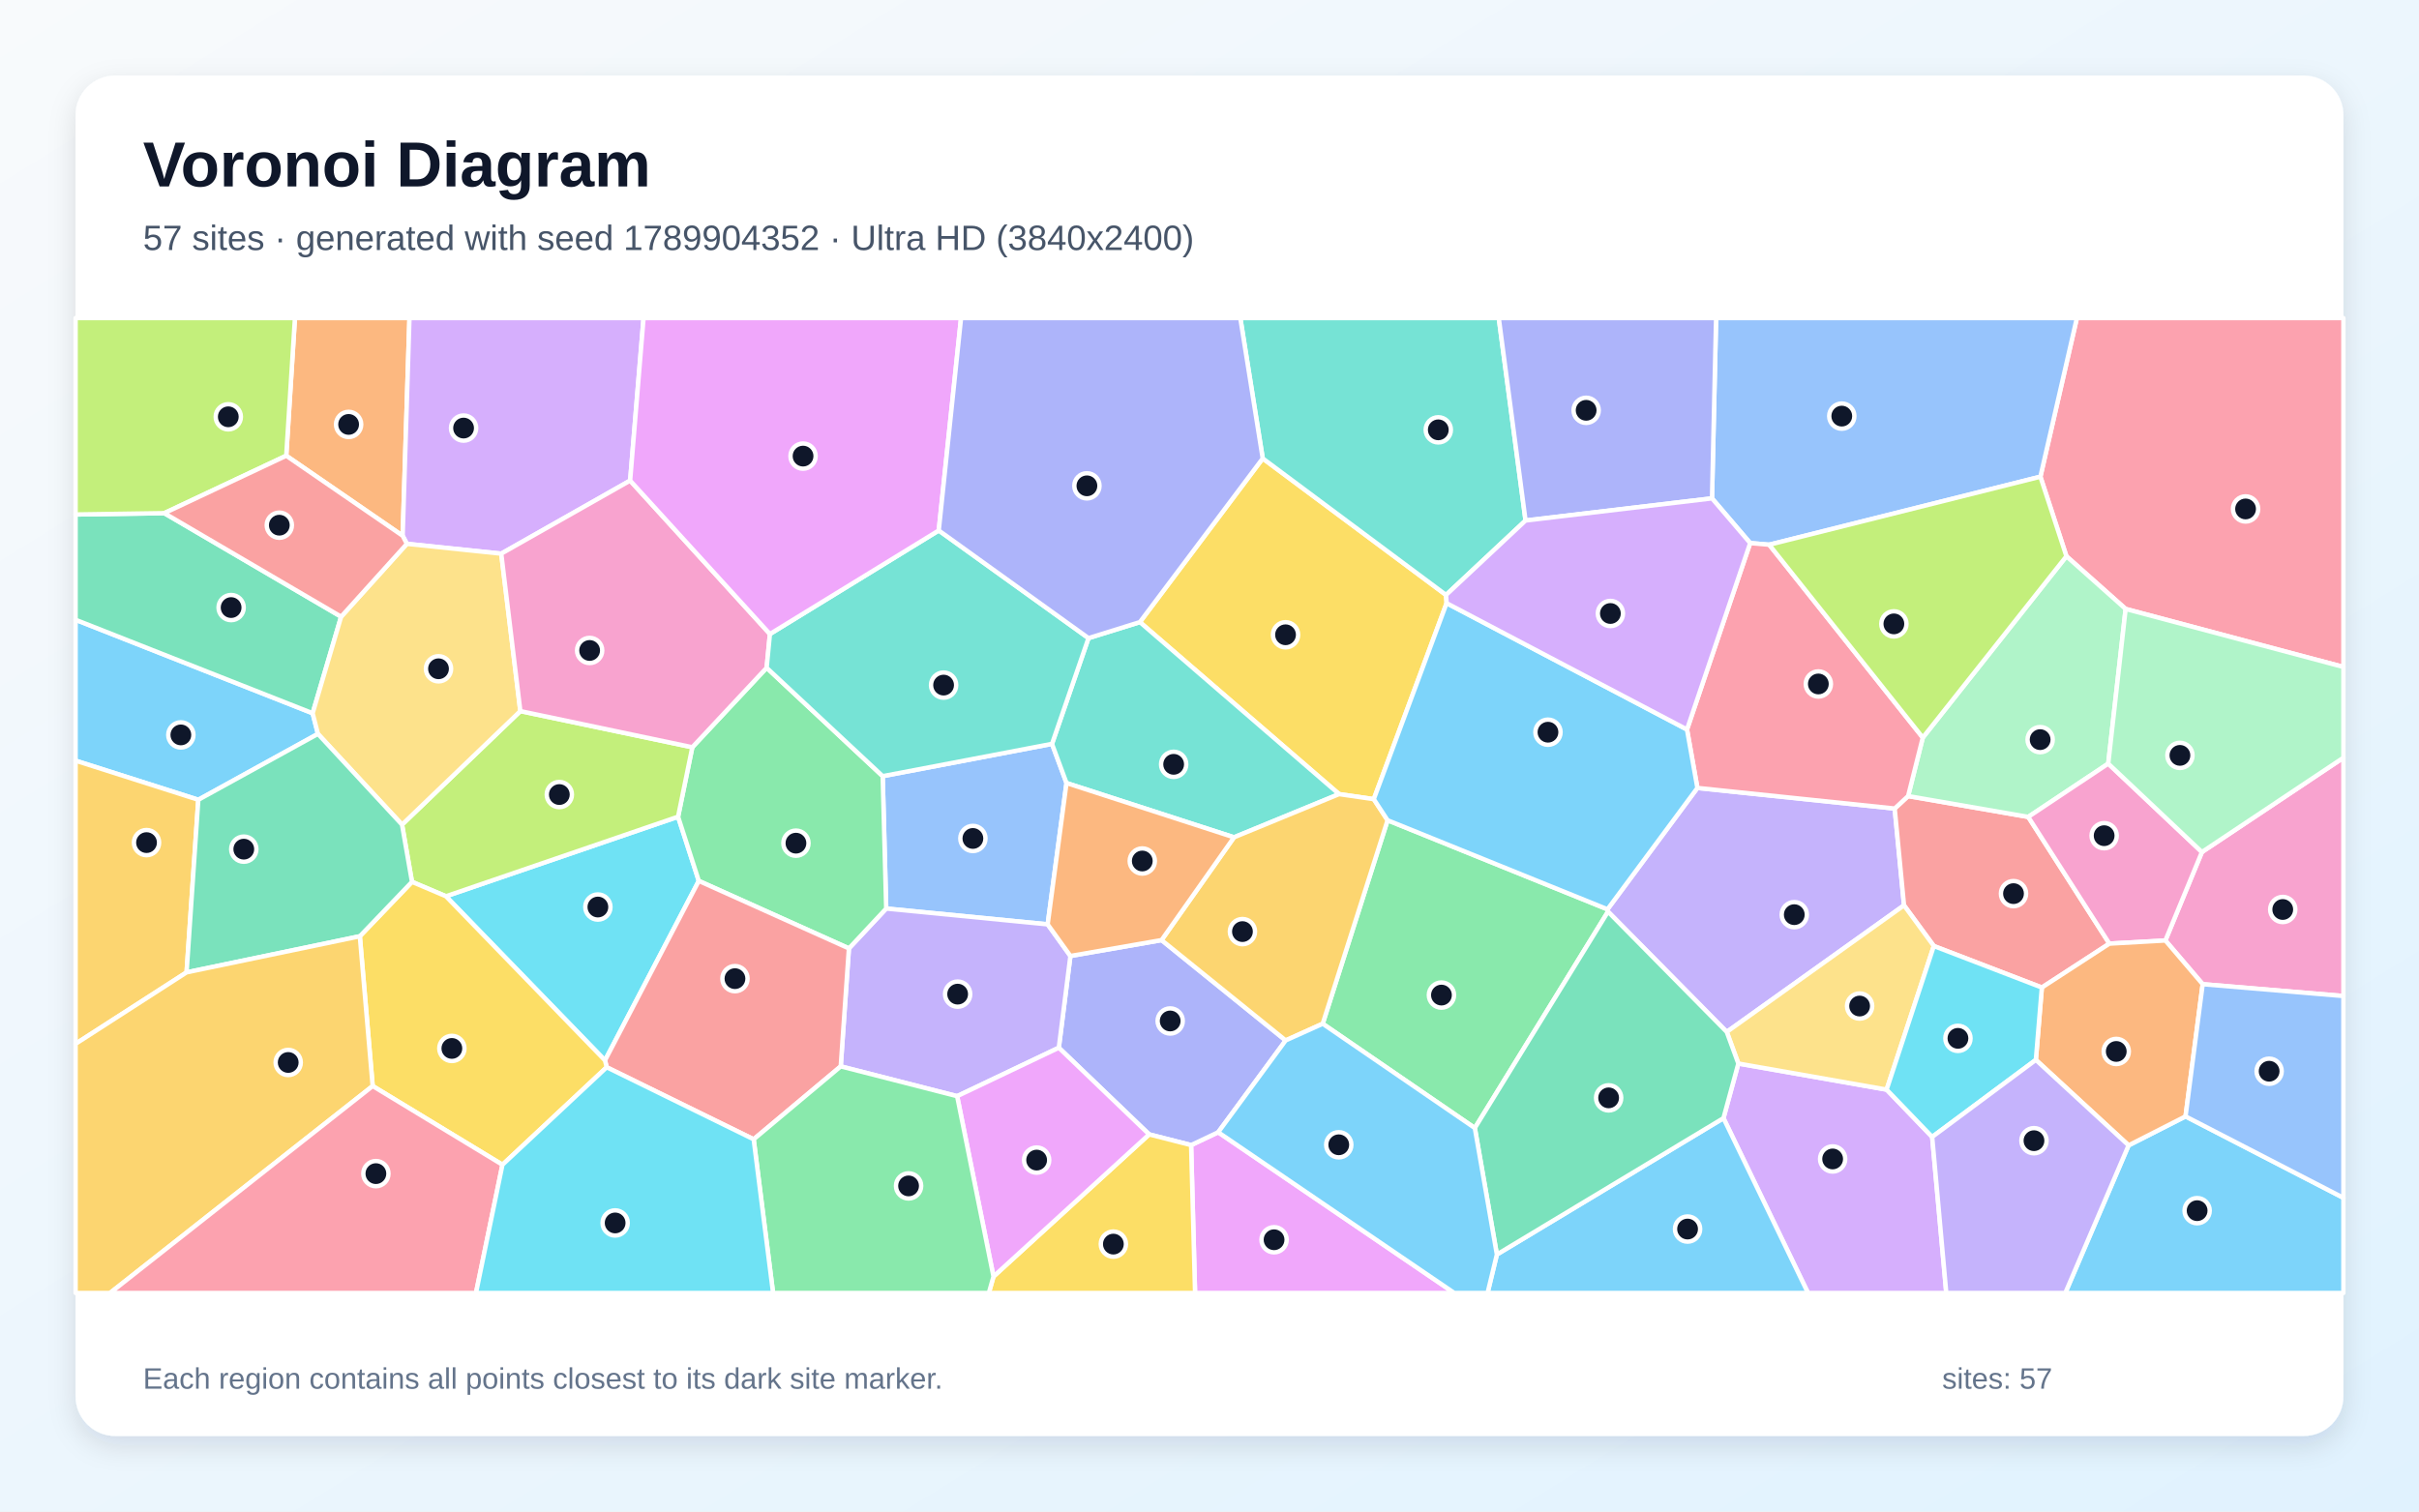
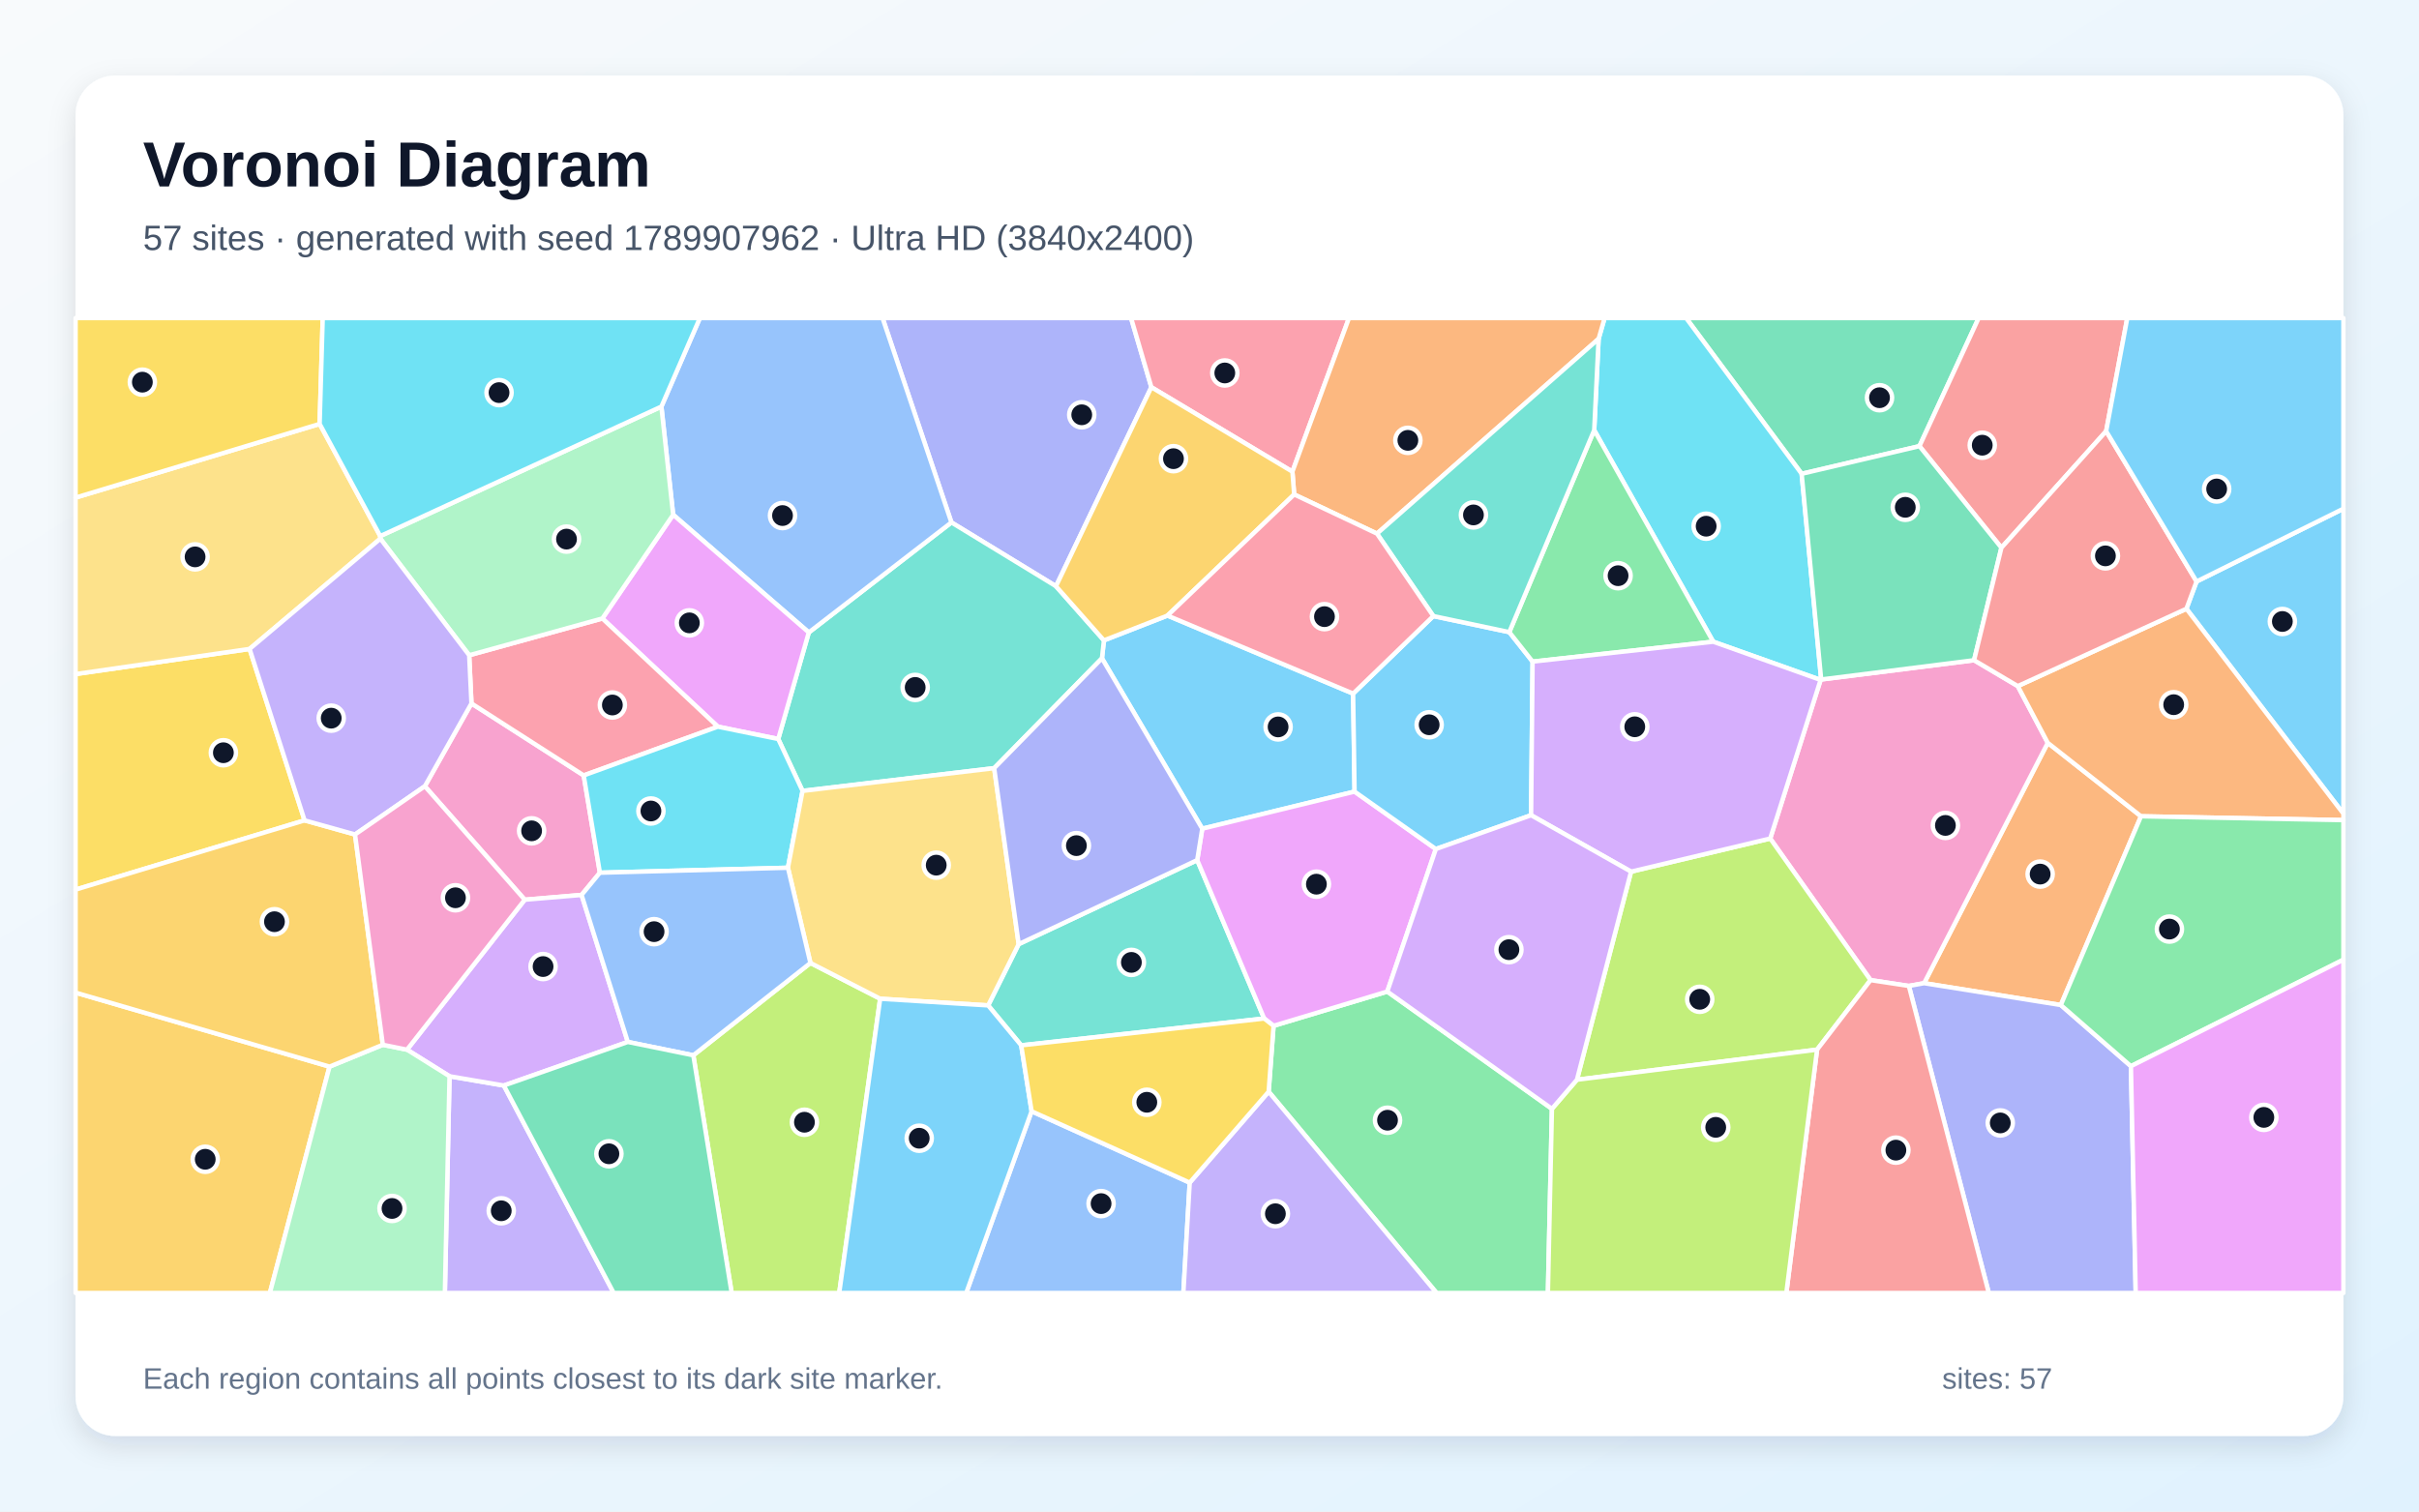
<svg xmlns="http://www.w3.org/2000/svg" width="3840" height="2400" viewBox="0 0 3840 2400" role="img" aria-labelledby="title description">
  <defs>
    <linearGradient id="background" x1="0" y1="0" x2="1" y2="1">
      <stop stop-color="#F8FAFC" />
      <stop offset="1" stop-color="#E0F2FE" />
    </linearGradient>
    <filter id="shadow" x="-5%" y="-5%" width="110%" height="110%">
      <feDropShadow dx="0" dy="15" stdDeviation="22" flood-color="#0F172A" flood-opacity=".12" />
    </filter>
  </defs>
  <rect width="3840" height="2400" fill="url(#background)" />
  <rect x="120" y="120" width="3600" height="2160" rx="63" fill="#FFFFFF" filter="url(#shadow)" />
  <g font-family="Arial, sans-serif">
    <text x="227" y="296" font-size="101" font-weight="700" fill="#0F172A">Voronoi Diagram</text>
-     <text x="227" y="397" font-size="56" fill="#475569">57 sites · generated with seed 1789904352 · Ultra HD (3840x2400)</text>
+     <text x="227" y="397" font-size="56" fill="#475569">57 sites · generated with seed 1789907962 · Ultra HD (3840x2400)</text>
  </g>
  <g stroke="#FFFFFF" stroke-width="7" stroke-linejoin="round">
-     <polygon points="504.7,1165.3 314.8,1269.9 120.0,1207.8 120.0,984.1 496.3,1132.5" fill="#38BDF8" fill-opacity="0.65" />
-     <polygon points="2741.1,1638.5 2552.6,1447.5 2551.8,1443.8 2694.5,1251.1 3007.7,1283.8 3022.5,1437.5" fill="#A78BFA" fill-opacity="0.65" />
-     <polygon points="3496.6,1562.7 3437.4,1493.3 3495.4,1352.9 3720.0,1203.1 3720.0,1581.5" fill="#F472B6" fill-opacity="0.65" />
-     <polygon points="639.2,850.7 454.4,723.6 468.2,505.0 650.0,505.0" fill="#FB923C" fill-opacity="0.65" />
-     <polygon points="2296.4,957.7 2180.8,1268.9 2125.7,1260.9 1809.5,987.8 2004.5,727.9 2295.5,944.7" fill="#FACC15" fill-opacity="0.65" />
-     <polygon points="2341.2,1791.1 2099.7,1625.5 2202.7,1302.4 2551.8,1443.8 2552.6,1447.5" fill="#4ADE80" fill-opacity="0.65" />
-     <polygon points="2421.7,826.5 2295.5,944.7 2004.5,727.9 1968.9,505.0 2379.2,505.0" fill="#2DD4BF" fill-opacity="0.65" />
-     <polygon points="1663.1,1467.7 1406.8,1442.6 1401.2,1232.4 1670.0,1181.1 1693.0,1243.3" fill="#60A5FA" fill-opacity="0.65" />
-     <polygon points="1890.8,1818.2 1933.8,1797.8 2308.6,2053.0 1897.1,2053.0" fill="#E879F9" fill-opacity="0.65" />
-     <polygon points="260.8,814.8 541.5,979.2 496.3,1132.5 120.0,984.1 120.0,816.9" fill="#34D399" fill-opacity="0.65" />
-     <polygon points="3241.3,1568.0 3069.8,1502.1 3022.5,1437.5 3007.7,1283.8 3029.0,1264.0 3219.7,1297.1 3348.5,1498.3" fill="#F87171" fill-opacity="0.65" />
-     <polygon points="1824.2,1801.2 1680.8,1663.6 1699.2,1517.9 1843.9,1492.7 2040.9,1652.0 1933.8,1797.8 1890.8,1818.2" fill="#818CF8" fill-opacity="0.65" />
-     <polygon points="296.2,1543.9 120.0,1657.4 120.0,1207.8 314.8,1269.9" fill="#FBBF24" fill-opacity="0.65" />
-     <polygon points="454.4,723.6 260.8,814.8 120.0,816.9 120.0,505.0 468.2,505.0" fill="#A3E635" fill-opacity="0.65" />
-     <polygon points="2735.9,1775.4 2759.5,1688.7 2994.9,1730.1 3067.2,1805.2 3089.6,2053.0 2870.1,2053.0" fill="#C084FC" fill-opacity="0.65" />
-     <polygon points="3374.3,966.9 3280.3,883.2 3239.0,756.9 3296.9,505.0 3720.0,505.0 3720.0,1059.0" fill="#FB7185" fill-opacity="0.65" />
-     <polygon points="707.9,1423.1 1076.4,1296.8 1109.3,1398.7 960.4,1683.7" fill="#22D3EE" fill-opacity="0.65" />
-     <polygon points="3052.3,1171.2 3280.3,883.2 3374.3,966.9 3346.7,1212.5 3219.7,1297.1 3029.0,1264.0" fill="#86EFAC" fill-opacity="0.65" />
-     <polygon points="2994.9,1730.1 2759.5,1688.7 2741.1,1638.5 3022.5,1437.5 3069.8,1502.1" fill="#FCD34D" fill-opacity="0.65" />
-     <polygon points="3379.0,1818.6 3469.4,1772.6 3720.0,1901.9 3720.0,2053.0 3278.5,2053.0" fill="#38BDF8" fill-opacity="0.65" />
-     <polygon points="2376.2,1991.9 2735.9,1775.4 2870.1,2053.0 2361.4,2053.0" fill="#38BDF8" fill-opacity="0.65" />
-     <polygon points="1519.4,1740.5 1334.6,1693.2 1347.6,1505.9 1406.8,1442.6 1663.1,1467.7 1699.2,1517.9 1680.8,1663.6" fill="#A78BFA" fill-opacity="0.65" />
-     <polygon points="3346.7,1212.5 3495.4,1352.9 3437.4,1493.3 3348.5,1498.3 3219.7,1297.1" fill="#F472B6" fill-opacity="0.65" />
-     <polygon points="3469.4,1772.6 3379.0,1818.6 3231.8,1682.9 3241.3,1568.0 3348.5,1498.3 3437.4,1493.3 3496.6,1562.7" fill="#FB923C" fill-opacity="0.65" />
-     <polygon points="1577.1,2026.9 1824.2,1801.2 1890.8,1818.2 1897.1,2053.0 1569.7,2053.0" fill="#FACC15" fill-opacity="0.65" />
-     <polygon points="1347.6,1505.9 1109.3,1398.7 1076.4,1296.8 1099.0,1186.5 1217.0,1060.3 1401.2,1232.4 1406.8,1442.6" fill="#4ADE80" fill-opacity="0.65" />
-     <polygon points="1958.9,1329.5 1693.0,1243.3 1670.0,1181.1 1727.9,1013.2 1809.5,987.8 2125.7,1260.9" fill="#2DD4BF" fill-opacity="0.65" />
-     <polygon points="3239.0,756.9 2808.5,864.9 2778.3,862.3 2717.7,791.3 2724.2,505.0 3296.9,505.0" fill="#60A5FA" fill-opacity="0.65" />
-     <polygon points="1519.4,1740.5 1680.8,1663.6 1824.2,1801.2 1577.1,2026.9" fill="#E879F9" fill-opacity="0.65" />
-     <polygon points="2376.2,1991.9 2341.2,1791.1 2552.6,1447.5 2741.1,1638.5 2759.5,1688.7 2735.9,1775.4" fill="#34D399" fill-opacity="0.65" />
-     <polygon points="1196.4,1809.0 963.1,1694.6 960.4,1683.7 1109.3,1398.7 1347.6,1505.9 1334.6,1693.2" fill="#F87171" fill-opacity="0.65" />
-     <polygon points="2717.7,791.3 2421.7,826.5 2379.2,505.0 2724.2,505.0" fill="#818CF8" fill-opacity="0.65" />
-     <polygon points="2040.9,1652.0 1843.9,1492.7 1958.9,1329.5 2125.7,1260.9 2180.8,1268.9 2202.7,1302.4 2099.7,1625.5" fill="#FBBF24" fill-opacity="0.65" />
-     <polygon points="654.0,1400.2 638.2,1309.4 826.0,1129.1 1099.0,1186.5 1076.4,1296.8 707.9,1423.1" fill="#A3E635" fill-opacity="0.65" />
-     <polygon points="1000.3,763.1 795.7,879.1 645.9,863.5 639.2,850.7 650.0,505.0 1021.6,505.0" fill="#C084FC" fill-opacity="0.65" />
-     <polygon points="2678.0,1158.3 2778.3,862.3 2808.5,864.9 3052.3,1171.2 3029.0,1264.0 3007.7,1283.8 2694.5,1251.1" fill="#FB7185" fill-opacity="0.65" />
-     <polygon points="3231.8,1682.9 3067.2,1805.2 2994.9,1730.1 3069.8,1502.1 3241.3,1568.0" fill="#22D3EE" fill-opacity="0.65" />
-     <polygon points="3495.4,1352.9 3346.7,1212.5 3374.3,966.9 3720.0,1059.0 3720.0,1203.1" fill="#86EFAC" fill-opacity="0.65" />
-     <polygon points="645.9,863.5 795.7,879.1 826.0,1129.1 638.2,1309.4 504.7,1165.3 496.3,1132.5 541.5,979.2" fill="#FCD34D" fill-opacity="0.65" />
-     <polygon points="2202.7,1302.4 2180.8,1268.9 2296.4,957.7 2678.0,1158.3 2694.5,1251.1 2551.8,1443.8" fill="#38BDF8" fill-opacity="0.65" />
-     <polygon points="1933.8,1797.8 2040.9,1652.0 2099.7,1625.5 2341.2,1791.1 2376.2,1991.9 2361.4,2053.0 2308.6,2053.0" fill="#38BDF8" fill-opacity="0.65" />
-     <polygon points="3067.2,1805.2 3231.8,1682.9 3379.0,1818.6 3278.5,2053.0 3089.6,2053.0" fill="#A78BFA" fill-opacity="0.65" />
-     <polygon points="1222.2,1006.7 1217.0,1060.3 1099.0,1186.5 826.0,1129.1 795.7,879.1 1000.3,763.1" fill="#F472B6" fill-opacity="0.65" />
-     <polygon points="1843.9,1492.7 1699.2,1517.9 1663.1,1467.7 1693.0,1243.3 1958.9,1329.5" fill="#FB923C" fill-opacity="0.65" />
-     <polygon points="797.6,1849.4 591.6,1724.4 571.2,1486.6 654.0,1400.2 707.9,1423.1 960.4,1683.7 963.1,1694.6" fill="#FACC15" fill-opacity="0.65" />
-     <polygon points="1196.4,1809.0 1334.6,1693.2 1519.4,1740.5 1577.1,2026.9 1569.7,2053.0 1227.2,2053.0" fill="#4ADE80" fill-opacity="0.65" />
-     <polygon points="1727.9,1013.2 1670.0,1181.1 1401.2,1232.4 1217.0,1060.3 1222.2,1006.7 1490.2,842.3" fill="#2DD4BF" fill-opacity="0.65" />
-     <polygon points="3469.4,1772.6 3496.6,1562.7 3720.0,1581.5 3720.0,1901.9" fill="#60A5FA" fill-opacity="0.65" />
-     <polygon points="1490.2,842.3 1222.2,1006.7 1000.3,763.1 1021.6,505.0 1525.6,505.0" fill="#E879F9" fill-opacity="0.65" />
-     <polygon points="571.2,1486.6 296.2,1543.9 314.8,1269.9 504.7,1165.3 638.2,1309.4 654.0,1400.2" fill="#34D399" fill-opacity="0.65" />
-     <polygon points="454.4,723.6 639.2,850.7 645.9,863.5 541.5,979.2 260.8,814.8" fill="#F87171" fill-opacity="0.65" />
-     <polygon points="2004.5,727.9 1809.5,987.8 1727.9,1013.2 1490.2,842.3 1525.6,505.0 1968.9,505.0" fill="#818CF8" fill-opacity="0.65" />
-     <polygon points="120.0,1657.4 296.2,1543.9 571.2,1486.6 591.6,1724.4 174.7,2053.0 120.0,2053.0" fill="#FBBF24" fill-opacity="0.65" />
-     <polygon points="2808.5,864.9 3239.0,756.9 3280.3,883.2 3052.3,1171.2" fill="#A3E635" fill-opacity="0.65" />
-     <polygon points="2717.7,791.3 2778.3,862.3 2678.0,1158.3 2296.4,957.7 2295.5,944.7 2421.7,826.5" fill="#C084FC" fill-opacity="0.65" />
-     <polygon points="591.6,1724.4 797.6,1849.4 755.6,2053.0 174.7,2053.0" fill="#FB7185" fill-opacity="0.65" />
-     <polygon points="797.6,1849.4 963.1,1694.6 1196.4,1809.0 1227.2,2053.0 755.6,2053.0" fill="#22D3EE" fill-opacity="0.65" />
+     <polygon points="1749.3,1045.3 1752.4,1016.8 1853.3,977.4 2148.0,1101.3 2150.3,1256.9 1908.5,1315.8" fill="#38BDF8" fill-opacity="0.65" />
+     <polygon points="713.6,1708.9 799.8,1723.6 974.2,2053.0 706.2,2053.0" fill="#A78BFA" fill-opacity="0.65" />
+     <polygon points="674.4,1248.4 748.4,1116.9 926.6,1231.2 952.3,1385.7 923.2,1421.0 833.0,1428.6" fill="#F472B6" fill-opacity="0.65" />
+     <polygon points="3271.4,1595.8 3054.4,1561.1 3250.7,1179.5 3398.7,1296.1" fill="#FB923C" fill-opacity="0.65" />
+     <polygon points="396.2,1030.4 483.5,1302.6 120.0,1412.5 120.0,1070.3" fill="#FACC15" fill-opacity="0.65" />
+     <polygon points="2013.9,1733.4 2021.7,1628.8 2202.2,1574.4 2463.6,1760.6 2457.2,2053.0 2280.5,2053.0" fill="#4ADE80" fill-opacity="0.65" />
+     <polygon points="1621.1,1659.8 1568.6,1596.4 1617.1,1499.1 1900.5,1365.7 2006.8,1617.2" fill="#2DD4BF" fill-opacity="0.65" />
+     <polygon points="1637.6,1764.5 1888.6,1877.8 1878.5,2053.0 1533.8,2053.0" fill="#60A5FA" fill-opacity="0.65" />
+     <polygon points="2279.3,1348.1 2202.2,1574.4 2021.7,1628.8 2006.8,1617.2 1900.5,1365.7 1908.5,1315.8 2150.3,1256.9" fill="#E879F9" fill-opacity="0.65" />
+     <polygon points="3047.0,708.4 2860.0,752.3 2676.6,505.0 3141.0,505.0" fill="#34D399" fill-opacity="0.65" />
+     <polygon points="3343.4,684.6 3177.1,869.7 3047.0,708.4 3141.0,505.0 3376.9,505.0" fill="#F87171" fill-opacity="0.65" />
+     <polygon points="1827.7,614.8 1676.3,930.8 1510.3,829.5 1401.0,505.0 1795.5,505.0" fill="#818CF8" fill-opacity="0.65" />
+     <polygon points="120.0,1576.1 523.1,1693.6 428.4,2053.0 120.0,2053.0" fill="#FBBF24" fill-opacity="0.65" />
+     <polygon points="1100.6,1675.6 1286.5,1529.0 1397.2,1585.8 1332.2,2053.0 1161.5,2053.0" fill="#A3E635" fill-opacity="0.65" />
+     <polygon points="996.6,1654.4 799.8,1723.6 713.6,1708.9 646.1,1666.7 833.0,1428.6 923.2,1421.0" fill="#C084FC" fill-opacity="0.65" />
+     <polygon points="2051.6,748.9 1827.7,614.8 1795.5,505.0 2141.4,505.0" fill="#FB7185" fill-opacity="0.65" />
+     <polygon points="2860.0,752.3 2891.0,1078.9 2890.1,1079.6 2719.6,1018.9 2530.7,683.0 2537.7,538.0 2547.2,505.0 2676.6,505.0" fill="#22D3EE" fill-opacity="0.65" />
+     <polygon points="523.1,1693.6 607.7,1658.9 646.1,1666.7 713.6,1708.9 706.2,2053.0 428.4,2053.0" fill="#86EFAC" fill-opacity="0.65" />
+     <polygon points="507.4,673.1 603.6,851.2 603.8,855.3 396.2,1030.4 120.0,1070.3 120.0,790.1" fill="#FCD34D" fill-opacity="0.65" />
+     <polygon points="2275.3,978.2 2395.9,1003.7 2432.9,1050.5 2430.5,1294.4 2279.3,1348.1 2150.3,1256.9 2148.0,1101.3" fill="#38BDF8" fill-opacity="0.65" />
+     <polygon points="3470.8,966.6 3486.9,923.3 3720.0,807.7 3720.0,1292.0" fill="#38BDF8" fill-opacity="0.65" />
+     <polygon points="1888.6,1877.8 2013.9,1733.4 2280.5,2053.0 1878.5,2053.0" fill="#A78BFA" fill-opacity="0.65" />
+     <polygon points="3030.2,1565.5 2969.4,1556.2 2810.1,1331.4 2890.1,1079.6 2891.0,1078.9 3133.7,1048.3 3203.1,1089.4 3250.7,1179.5 3054.4,1561.1" fill="#F472B6" fill-opacity="0.65" />
+     <polygon points="3398.7,1296.1 3250.7,1179.5 3203.1,1089.4 3470.8,966.6 3720.0,1292.0 3720.0,1302.2" fill="#FB923C" fill-opacity="0.65" />
+     <polygon points="507.4,673.1 120.0,790.1 120.0,505.0 512.3,505.0" fill="#FACC15" fill-opacity="0.65" />
+     <polygon points="2530.7,683.0 2719.6,1018.9 2432.9,1050.5 2395.9,1003.7" fill="#4ADE80" fill-opacity="0.65" />
+     <polygon points="1578.2,1219.7 1274.0,1255.8 1235.4,1173.4 1283.9,1004.2 1510.3,829.5 1676.3,930.8 1752.4,1016.8 1749.3,1045.3" fill="#2DD4BF" fill-opacity="0.65" />
+     <polygon points="1283.9,1004.2 1068.6,817.3 1049.9,645.6 1111.0,505.0 1401.0,505.0 1510.3,829.5" fill="#60A5FA" fill-opacity="0.65" />
+     <polygon points="1068.6,817.3 1283.9,1004.2 1235.4,1173.4 1139.5,1153.8 956.2,982.0" fill="#E879F9" fill-opacity="0.65" />
+     <polygon points="3177.1,869.7 3133.7,1048.3 2891.0,1078.9 2860.0,752.3 3047.0,708.4" fill="#34D399" fill-opacity="0.65" />
+     <polygon points="3486.9,923.3 3470.8,966.6 3203.1,1089.4 3133.7,1048.3 3177.1,869.7 3343.4,684.6" fill="#F87171" fill-opacity="0.65" />
+     <polygon points="3030.2,1565.5 3054.4,1561.1 3271.4,1595.8 3382.7,1692.9 3390.3,2053.0 3157.1,2053.0" fill="#818CF8" fill-opacity="0.65" />
+     <polygon points="607.7,1658.9 523.1,1693.6 120.0,1576.1 120.0,1412.5 483.5,1302.6 563.6,1325.0" fill="#FBBF24" fill-opacity="0.65" />
+     <polygon points="2884.5,1666.6 2503.3,1714.4 2589.2,1384.0 2810.1,1331.4 2969.4,1556.2" fill="#A3E635" fill-opacity="0.65" />
+     <polygon points="2810.1,1331.4 2589.2,1384.0 2430.5,1294.4 2432.9,1050.5 2719.6,1018.9 2890.1,1079.6" fill="#C084FC" fill-opacity="0.65" />
+     <polygon points="744.8,1040.4 956.2,982.0 1139.5,1153.8 926.6,1231.2 748.4,1116.9" fill="#FB7185" fill-opacity="0.65" />
+     <polygon points="1139.5,1153.8 1235.4,1173.4 1274.0,1255.8 1250.8,1377.8 952.3,1385.7 926.6,1231.2" fill="#22D3EE" fill-opacity="0.65" />
+     <polygon points="1049.9,645.6 1068.6,817.3 956.2,982.0 744.8,1040.4 603.8,855.3 603.6,851.2" fill="#86EFAC" fill-opacity="0.65" />
+     <polygon points="1617.1,1499.1 1568.6,1596.4 1397.2,1585.8 1286.5,1529.0 1250.8,1377.8 1274.0,1255.8 1578.2,1219.7" fill="#FCD34D" fill-opacity="0.65" />
+     <polygon points="3486.9,923.3 3343.4,684.6 3376.9,505.0 3720.0,505.0 3720.0,807.7" fill="#38BDF8" fill-opacity="0.65" />
+     <polygon points="1397.2,1585.8 1568.6,1596.4 1621.1,1659.8 1637.6,1764.5 1533.8,2053.0 1332.2,2053.0" fill="#38BDF8" fill-opacity="0.65" />
+     <polygon points="603.8,855.3 744.8,1040.4 748.4,1116.9 674.4,1248.4 563.6,1325.0 483.5,1302.6 396.2,1030.4" fill="#A78BFA" fill-opacity="0.65" />
+     <polygon points="607.7,1658.9 563.6,1325.0 674.4,1248.4 833.0,1428.6 646.1,1666.7" fill="#F472B6" fill-opacity="0.65" />
+     <polygon points="2537.7,538.0 2185.9,847.3 2054.4,785.1 2051.6,748.9 2141.4,505.0 2547.2,505.0" fill="#FB923C" fill-opacity="0.65" />
+     <polygon points="1888.6,1877.8 1637.6,1764.5 1621.1,1659.8 2006.8,1617.2 2021.7,1628.8 2013.9,1733.4" fill="#FACC15" fill-opacity="0.65" />
+     <polygon points="3382.7,1692.9 3271.4,1595.8 3398.7,1296.1 3720.0,1302.2 3720.0,1523.8" fill="#4ADE80" fill-opacity="0.65" />
+     <polygon points="2185.9,847.3 2537.7,538.0 2530.7,683.0 2395.9,1003.7 2275.3,978.2" fill="#2DD4BF" fill-opacity="0.65" />
+     <polygon points="1250.8,1377.8 1286.5,1529.0 1100.6,1675.6 996.6,1654.4 923.2,1421.0 952.3,1385.7" fill="#60A5FA" fill-opacity="0.65" />
+     <polygon points="3382.7,1692.9 3720.0,1523.8 3720.0,2053.0 3390.3,2053.0" fill="#E879F9" fill-opacity="0.65" />
+     <polygon points="799.8,1723.6 996.6,1654.4 1100.6,1675.6 1161.5,2053.0 974.2,2053.0" fill="#34D399" fill-opacity="0.65" />
+     <polygon points="2884.5,1666.6 2969.4,1556.2 3030.2,1565.5 3157.1,2053.0 2835.7,2053.0" fill="#F87171" fill-opacity="0.65" />
+     <polygon points="1900.5,1365.7 1617.1,1499.1 1578.2,1219.7 1749.3,1045.3 1908.5,1315.8" fill="#818CF8" fill-opacity="0.65" />
+     <polygon points="2051.6,748.9 2054.4,785.1 1853.3,977.4 1752.4,1016.8 1676.3,930.8 1827.7,614.8" fill="#FBBF24" fill-opacity="0.65" />
+     <polygon points="2463.6,1760.6 2503.3,1714.4 2884.5,1666.6 2835.7,2053.0 2457.2,2053.0" fill="#A3E635" fill-opacity="0.65" />
+     <polygon points="2589.2,1384.0 2503.3,1714.4 2463.6,1760.6 2202.2,1574.4 2279.3,1348.1 2430.5,1294.4" fill="#C084FC" fill-opacity="0.65" />
+     <polygon points="2054.4,785.1 2185.9,847.3 2275.3,978.2 2148.0,1101.3 1853.3,977.4" fill="#FB7185" fill-opacity="0.65" />
+     <polygon points="1049.9,645.6 603.6,851.2 507.4,673.1 512.3,505.0 1111.0,505.0" fill="#22D3EE" fill-opacity="0.65" />
  </g>
  <g>
-     <circle cx="287.1" cy="1166.9" r="20" fill="#0F172A" stroke="#FFFFFF" stroke-width="7" />
-     <circle cx="2848.3" cy="1452.3" r="20" fill="#0F172A" stroke="#FFFFFF" stroke-width="7" />
-     <circle cx="3623.7" cy="1444.1" r="20" fill="#0F172A" stroke="#FFFFFF" stroke-width="7" />
-     <circle cx="553.4" cy="673.9" r="20" fill="#0F172A" stroke="#FFFFFF" stroke-width="7" />
-     <circle cx="2040.7" cy="1007.9" r="20" fill="#0F172A" stroke="#FFFFFF" stroke-width="7" />
-     <circle cx="2288.2" cy="1580.0" r="20" fill="#0F172A" stroke="#FFFFFF" stroke-width="7" />
-     <circle cx="2283.2" cy="682.5" r="20" fill="#0F172A" stroke="#FFFFFF" stroke-width="7" />
-     <circle cx="1544.4" cy="1331.3" r="20" fill="#0F172A" stroke="#FFFFFF" stroke-width="7" />
-     <circle cx="2022.5" cy="1968.5" r="20" fill="#0F172A" stroke="#FFFFFF" stroke-width="7" />
-     <circle cx="366.9" cy="964.7" r="20" fill="#0F172A" stroke="#FFFFFF" stroke-width="7" />
-     <circle cx="3196.3" cy="1418.9" r="20" fill="#0F172A" stroke="#FFFFFF" stroke-width="7" />
-     <circle cx="1857.6" cy="1621.1" r="20" fill="#0F172A" stroke="#FFFFFF" stroke-width="7" />
-     <circle cx="232.6" cy="1337.9" r="20" fill="#0F172A" stroke="#FFFFFF" stroke-width="7" />
-     <circle cx="362.4" cy="661.8" r="20" fill="#0F172A" stroke="#FFFFFF" stroke-width="7" />
-     <circle cx="2909.2" cy="1840.2" r="20" fill="#0F172A" stroke="#FFFFFF" stroke-width="7" />
-     <circle cx="3564.7" cy="808.1" r="20" fill="#0F172A" stroke="#FFFFFF" stroke-width="7" />
-     <circle cx="949.1" cy="1440.2" r="20" fill="#0F172A" stroke="#FFFFFF" stroke-width="7" />
-     <circle cx="3238.6" cy="1174.4" r="20" fill="#0F172A" stroke="#FFFFFF" stroke-width="7" />
-     <circle cx="2952.0" cy="1597.4" r="20" fill="#0F172A" stroke="#FFFFFF" stroke-width="7" />
-     <circle cx="3487.8" cy="1922.3" r="20" fill="#0F172A" stroke="#FFFFFF" stroke-width="7" />
-     <circle cx="2678.9" cy="1951.5" r="20" fill="#0F172A" stroke="#FFFFFF" stroke-width="7" />
-     <circle cx="1520.2" cy="1578.5" r="20" fill="#0F172A" stroke="#FFFFFF" stroke-width="7" />
-     <circle cx="3340.2" cy="1326.9" r="20" fill="#0F172A" stroke="#FFFFFF" stroke-width="7" />
-     <circle cx="3359.4" cy="1669.5" r="20" fill="#0F172A" stroke="#FFFFFF" stroke-width="7" />
-     <circle cx="1767.4" cy="1975.4" r="20" fill="#0F172A" stroke="#FFFFFF" stroke-width="7" />
-     <circle cx="1263.5" cy="1338.8" r="20" fill="#0F172A" stroke="#FFFFFF" stroke-width="7" />
-     <circle cx="1863.1" cy="1213.6" r="20" fill="#0F172A" stroke="#FFFFFF" stroke-width="7" />
-     <circle cx="2923.7" cy="660.7" r="20" fill="#0F172A" stroke="#FFFFFF" stroke-width="7" />
-     <circle cx="1645.6" cy="1842.0" r="20" fill="#0F172A" stroke="#FFFFFF" stroke-width="7" />
-     <circle cx="2553.6" cy="1743.2" r="20" fill="#0F172A" stroke="#FFFFFF" stroke-width="7" />
-     <circle cx="1166.7" cy="1553.9" r="20" fill="#0F172A" stroke="#FFFFFF" stroke-width="7" />
-     <circle cx="2517.9" cy="651.5" r="20" fill="#0F172A" stroke="#FFFFFF" stroke-width="7" />
-     <circle cx="1972.3" cy="1479.2" r="20" fill="#0F172A" stroke="#FFFFFF" stroke-width="7" />
-     <circle cx="887.9" cy="1261.6" r="20" fill="#0F172A" stroke="#FFFFFF" stroke-width="7" />
-     <circle cx="735.9" cy="679.7" r="20" fill="#0F172A" stroke="#FFFFFF" stroke-width="7" />
-     <circle cx="2886.5" cy="1086.0" r="20" fill="#0F172A" stroke="#FFFFFF" stroke-width="7" />
-     <circle cx="3108.1" cy="1648.7" r="20" fill="#0F172A" stroke="#FFFFFF" stroke-width="7" />
-     <circle cx="3460.5" cy="1199.4" r="20" fill="#0F172A" stroke="#FFFFFF" stroke-width="7" />
-     <circle cx="696.1" cy="1061.9" r="20" fill="#0F172A" stroke="#FFFFFF" stroke-width="7" />
-     <circle cx="2457.3" cy="1162.6" r="20" fill="#0F172A" stroke="#FFFFFF" stroke-width="7" />
-     <circle cx="2125.2" cy="1817.7" r="20" fill="#0F172A" stroke="#FFFFFF" stroke-width="7" />
-     <circle cx="3228.8" cy="1811.2" r="20" fill="#0F172A" stroke="#FFFFFF" stroke-width="7" />
-     <circle cx="936.0" cy="1032.8" r="20" fill="#0F172A" stroke="#FFFFFF" stroke-width="7" />
-     <circle cx="1813.3" cy="1367.1" r="20" fill="#0F172A" stroke="#FFFFFF" stroke-width="7" />
-     <circle cx="717.3" cy="1664.7" r="20" fill="#0F172A" stroke="#FFFFFF" stroke-width="7" />
-     <circle cx="1442.3" cy="1883.0" r="20" fill="#0F172A" stroke="#FFFFFF" stroke-width="7" />
-     <circle cx="1497.9" cy="1087.8" r="20" fill="#0F172A" stroke="#FFFFFF" stroke-width="7" />
-     <circle cx="3602.1" cy="1700.9" r="20" fill="#0F172A" stroke="#FFFFFF" stroke-width="7" />
-     <circle cx="1274.8" cy="724.2" r="20" fill="#0F172A" stroke="#FFFFFF" stroke-width="7" />
-     <circle cx="387.0" cy="1348.3" r="20" fill="#0F172A" stroke="#FFFFFF" stroke-width="7" />
-     <circle cx="443.4" cy="833.9" r="20" fill="#0F172A" stroke="#FFFFFF" stroke-width="7" />
-     <circle cx="1725.4" cy="771.4" r="20" fill="#0F172A" stroke="#FFFFFF" stroke-width="7" />
-     <circle cx="457.5" cy="1687.0" r="20" fill="#0F172A" stroke="#FFFFFF" stroke-width="7" />
-     <circle cx="3006.4" cy="990.6" r="20" fill="#0F172A" stroke="#FFFFFF" stroke-width="7" />
-     <circle cx="2556.4" cy="974.1" r="20" fill="#0F172A" stroke="#FFFFFF" stroke-width="7" />
-     <circle cx="596.7" cy="1863.5" r="20" fill="#0F172A" stroke="#FFFFFF" stroke-width="7" />
-     <circle cx="976.5" cy="1941.8" r="20" fill="#0F172A" stroke="#FFFFFF" stroke-width="7" />
+     <circle cx="2028.9" cy="1154.2" r="20" fill="#0F172A" stroke="#FFFFFF" stroke-width="7" />
+     <circle cx="795.7" cy="1922.5" r="20" fill="#0F172A" stroke="#FFFFFF" stroke-width="7" />
+     <circle cx="843.9" cy="1319.2" r="20" fill="#0F172A" stroke="#FFFFFF" stroke-width="7" />
+     <circle cx="3238.6" cy="1387.9" r="20" fill="#0F172A" stroke="#FFFFFF" stroke-width="7" />
+     <circle cx="354.6" cy="1195.2" r="20" fill="#0F172A" stroke="#FFFFFF" stroke-width="7" />
+     <circle cx="2202.6" cy="1778.7" r="20" fill="#0F172A" stroke="#FFFFFF" stroke-width="7" />
+     <circle cx="1796.0" cy="1528.1" r="20" fill="#0F172A" stroke="#FFFFFF" stroke-width="7" />
+     <circle cx="1747.9" cy="1911.1" r="20" fill="#0F172A" stroke="#FFFFFF" stroke-width="7" />
+     <circle cx="2089.7" cy="1403.9" r="20" fill="#0F172A" stroke="#FFFFFF" stroke-width="7" />
+     <circle cx="2983.6" cy="631.5" r="20" fill="#0F172A" stroke="#FFFFFF" stroke-width="7" />
+     <circle cx="3146.7" cy="706.9" r="20" fill="#0F172A" stroke="#FFFFFF" stroke-width="7" />
+     <circle cx="1717.2" cy="658.6" r="20" fill="#0F172A" stroke="#FFFFFF" stroke-width="7" />
+     <circle cx="325.8" cy="1840.7" r="20" fill="#0F172A" stroke="#FFFFFF" stroke-width="7" />
+     <circle cx="1277.0" cy="1781.9" r="20" fill="#0F172A" stroke="#FFFFFF" stroke-width="7" />
+     <circle cx="862.1" cy="1534.7" r="20" fill="#0F172A" stroke="#FFFFFF" stroke-width="7" />
+     <circle cx="1944.3" cy="592.2" r="20" fill="#0F172A" stroke="#FFFFFF" stroke-width="7" />
+     <circle cx="2708.4" cy="835.5" r="20" fill="#0F172A" stroke="#FFFFFF" stroke-width="7" />
+     <circle cx="622.3" cy="1918.8" r="20" fill="#0F172A" stroke="#FFFFFF" stroke-width="7" />
+     <circle cx="309.7" cy="884.2" r="20" fill="#0F172A" stroke="#FFFFFF" stroke-width="7" />
+     <circle cx="2268.7" cy="1150.8" r="20" fill="#0F172A" stroke="#FFFFFF" stroke-width="7" />
+     <circle cx="3623.1" cy="986.8" r="20" fill="#0F172A" stroke="#FFFFFF" stroke-width="7" />
+     <circle cx="2024.6" cy="1927.2" r="20" fill="#0F172A" stroke="#FFFFFF" stroke-width="7" />
+     <circle cx="3088.2" cy="1310.6" r="20" fill="#0F172A" stroke="#FFFFFF" stroke-width="7" />
+     <circle cx="3450.6" cy="1118.9" r="20" fill="#0F172A" stroke="#FFFFFF" stroke-width="7" />
+     <circle cx="226.0" cy="606.8" r="20" fill="#0F172A" stroke="#FFFFFF" stroke-width="7" />
+     <circle cx="2568.6" cy="914.1" r="20" fill="#0F172A" stroke="#FFFFFF" stroke-width="7" />
+     <circle cx="1452.8" cy="1091.5" r="20" fill="#0F172A" stroke="#FFFFFF" stroke-width="7" />
+     <circle cx="1242.2" cy="818.6" r="20" fill="#0F172A" stroke="#FFFFFF" stroke-width="7" />
+     <circle cx="1094.3" cy="989.0" r="20" fill="#0F172A" stroke="#FFFFFF" stroke-width="7" />
+     <circle cx="3024.5" cy="805.5" r="20" fill="#0F172A" stroke="#FFFFFF" stroke-width="7" />
+     <circle cx="3342.2" cy="882.6" r="20" fill="#0F172A" stroke="#FFFFFF" stroke-width="7" />
+     <circle cx="3175.3" cy="1783.0" r="20" fill="#0F172A" stroke="#FFFFFF" stroke-width="7" />
+     <circle cx="435.7" cy="1463.5" r="20" fill="#0F172A" stroke="#FFFFFF" stroke-width="7" />
+     <circle cx="2698.2" cy="1586.7" r="20" fill="#0F172A" stroke="#FFFFFF" stroke-width="7" />
+     <circle cx="2595.1" cy="1154.0" r="20" fill="#0F172A" stroke="#FFFFFF" stroke-width="7" />
+     <circle cx="972.1" cy="1119.4" r="20" fill="#0F172A" stroke="#FFFFFF" stroke-width="7" />
+     <circle cx="1033.3" cy="1287.7" r="20" fill="#0F172A" stroke="#FFFFFF" stroke-width="7" />
+     <circle cx="899.3" cy="856.0" r="20" fill="#0F172A" stroke="#FFFFFF" stroke-width="7" />
+     <circle cx="1486.2" cy="1373.7" r="20" fill="#0F172A" stroke="#FFFFFF" stroke-width="7" />
+     <circle cx="3518.8" cy="776.4" r="20" fill="#0F172A" stroke="#FFFFFF" stroke-width="7" />
+     <circle cx="1459.2" cy="1807.3" r="20" fill="#0F172A" stroke="#FFFFFF" stroke-width="7" />
+     <circle cx="525.8" cy="1140.3" r="20" fill="#0F172A" stroke="#FFFFFF" stroke-width="7" />
+     <circle cx="723.0" cy="1425.5" r="20" fill="#0F172A" stroke="#FFFFFF" stroke-width="7" />
+     <circle cx="2234.9" cy="699.2" r="20" fill="#0F172A" stroke="#FFFFFF" stroke-width="7" />
+     <circle cx="1820.5" cy="1750.2" r="20" fill="#0F172A" stroke="#FFFFFF" stroke-width="7" />
+     <circle cx="3443.8" cy="1475.2" r="20" fill="#0F172A" stroke="#FFFFFF" stroke-width="7" />
+     <circle cx="2339.0" cy="817.6" r="20" fill="#0F172A" stroke="#FFFFFF" stroke-width="7" />
+     <circle cx="1038.3" cy="1479.3" r="20" fill="#0F172A" stroke="#FFFFFF" stroke-width="7" />
+     <circle cx="3593.7" cy="1774.2" r="20" fill="#0F172A" stroke="#FFFFFF" stroke-width="7" />
+     <circle cx="966.6" cy="1832.0" r="20" fill="#0F172A" stroke="#FFFFFF" stroke-width="7" />
+     <circle cx="3009.6" cy="1826.2" r="20" fill="#0F172A" stroke="#FFFFFF" stroke-width="7" />
+     <circle cx="1708.7" cy="1342.7" r="20" fill="#0F172A" stroke="#FFFFFF" stroke-width="7" />
+     <circle cx="1862.8" cy="728.3" r="20" fill="#0F172A" stroke="#FFFFFF" stroke-width="7" />
+     <circle cx="2723.6" cy="1790.0" r="20" fill="#0F172A" stroke="#FFFFFF" stroke-width="7" />
+     <circle cx="2395.3" cy="1507.9" r="20" fill="#0F172A" stroke="#FFFFFF" stroke-width="7" />
+     <circle cx="2102.5" cy="979.1" r="20" fill="#0F172A" stroke="#FFFFFF" stroke-width="7" />
+     <circle cx="792.2" cy="623.4" r="20" fill="#0F172A" stroke="#FFFFFF" stroke-width="7" />
  </g>
  <g font-family="Arial, sans-serif" font-size="47" fill="#64748B">
    <text x="227" y="2205">Each region contains all points closest to its dark site marker.</text>
    <text x="3083" y="2205">sites: 57</text>
  </g>
</svg>
